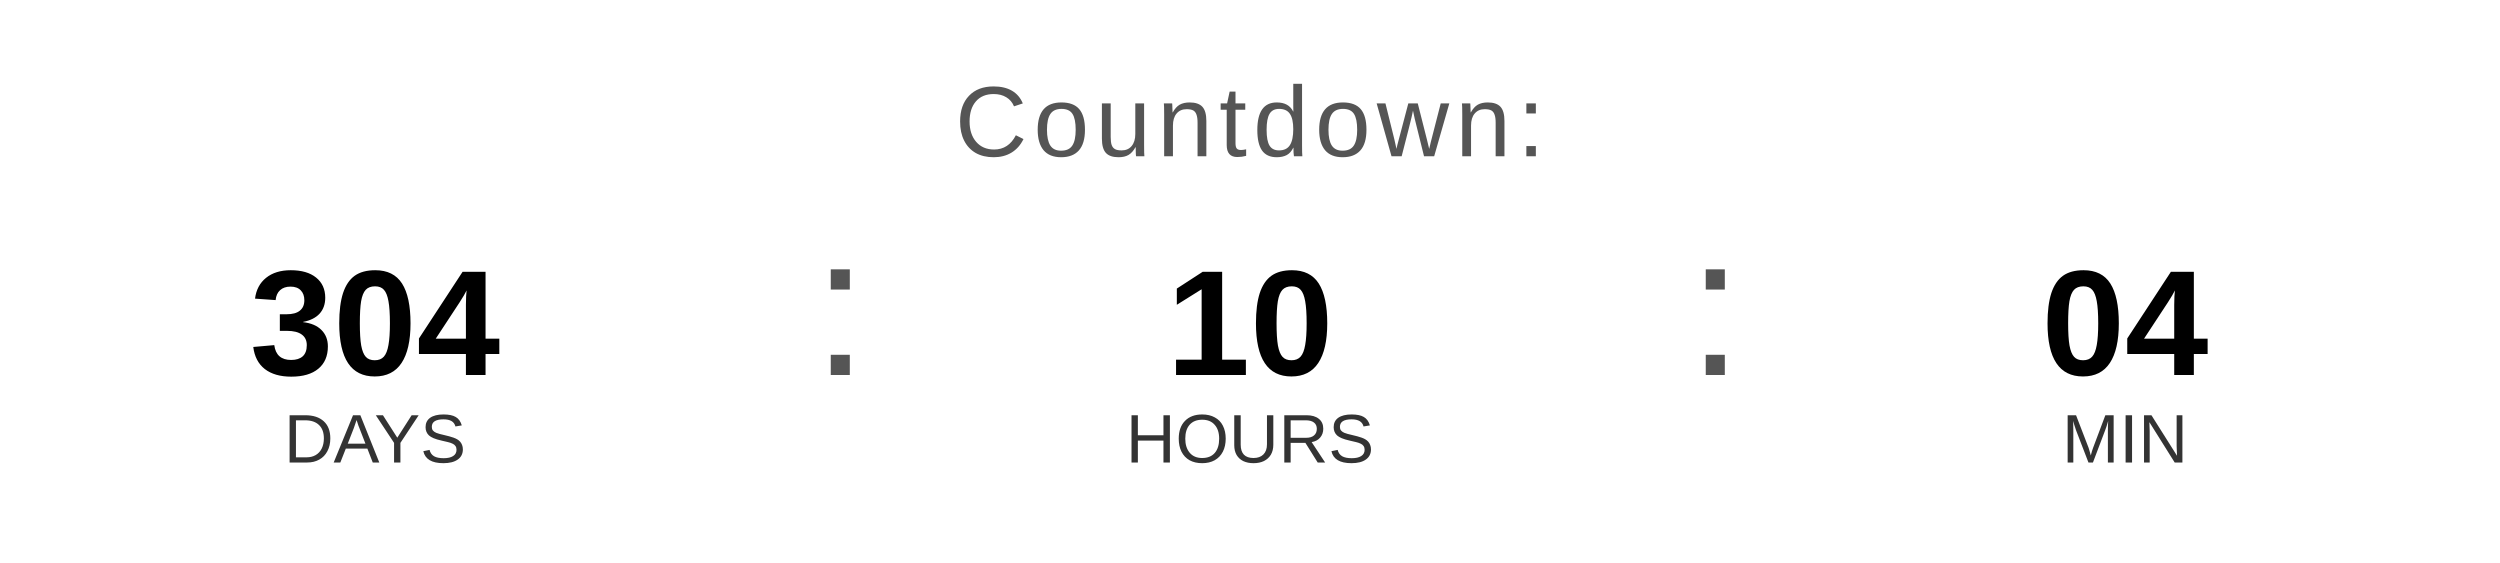
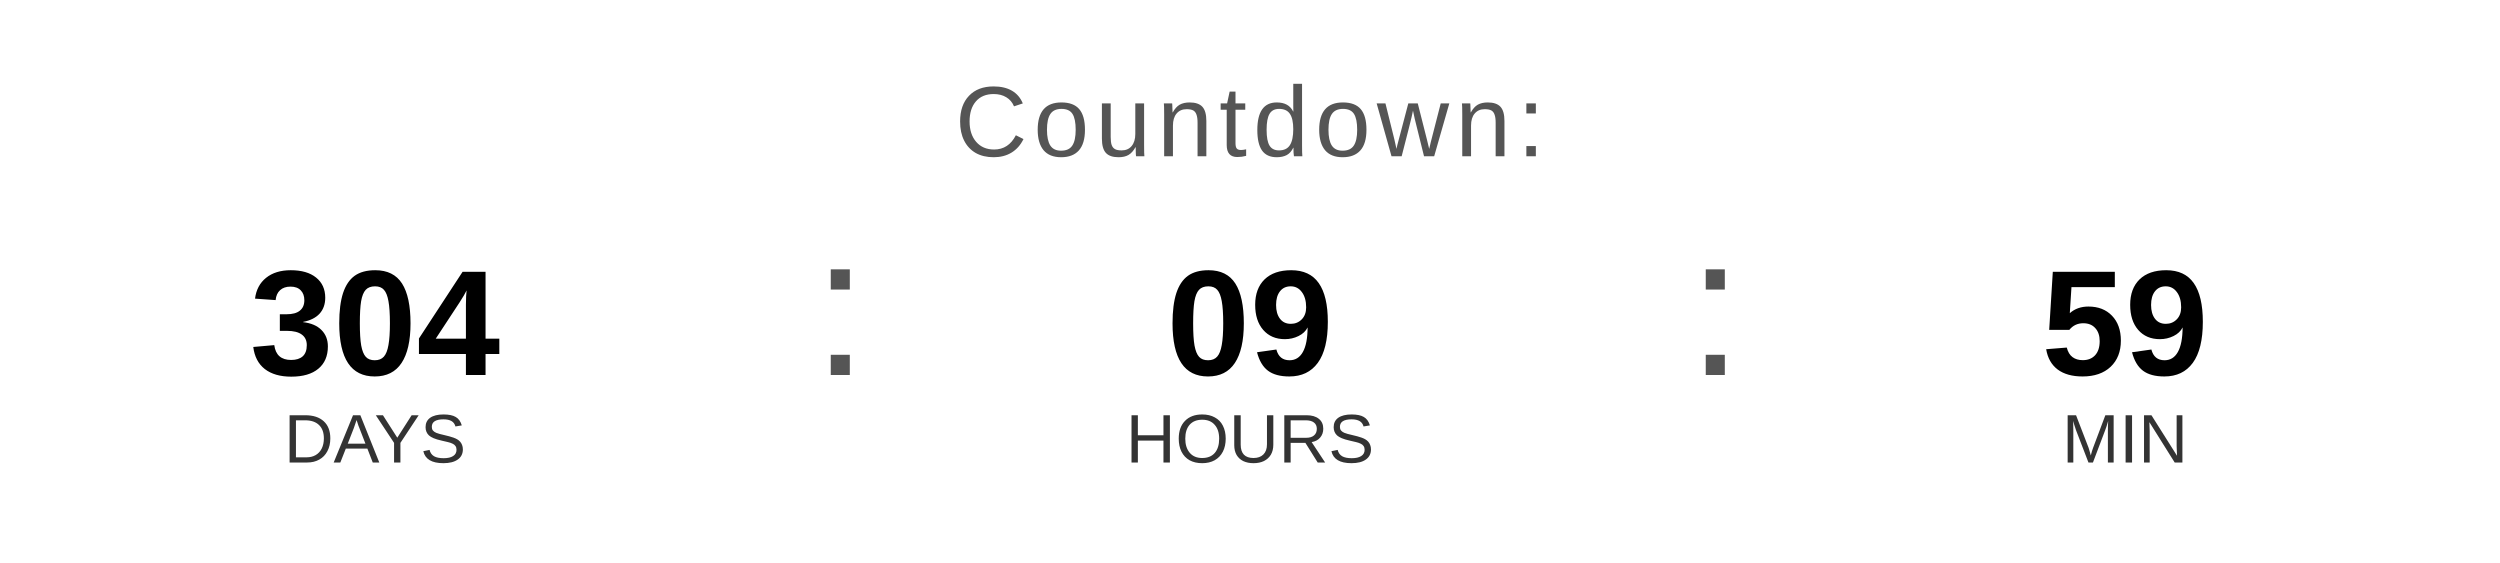
<svg xmlns="http://www.w3.org/2000/svg" width="400" height="90" viewBox="0 0 400 90">
  <text x="200" y="25" font-family="Arial, Helvetica, sans-serif" font-size="16" fill="#555555" text-anchor="middle" letter-spacing="1">
    Countdown:
  </text>
  <text x="60" y="60" font-family="Arial, Helvetica, sans-serif" font-size="24" font-weight="bold" fill="#000000" text-anchor="middle">304</text>
  <text x="60" y="74" font-family="Arial, Helvetica, sans-serif" font-size="11" fill="#333333" text-anchor="middle">DAYS</text>
  <text x="130" y="60" font-family="Arial, sans-serif" font-size="32" fill="#555555">:</text>
-   <text x="200" y="60" font-family="Arial, Helvetica, sans-serif" font-size="24" font-weight="bold" fill="#000000" text-anchor="middle">10</text>
+   <text x="200" y="60" font-family="Arial, Helvetica, sans-serif" font-size="24" font-weight="bold" fill="#000000" text-anchor="middle">09</text>
  <text x="200" y="74" font-family="Arial, Helvetica, sans-serif" font-size="11" fill="#333333" text-anchor="middle">HOURS</text>
  <text x="270" y="60" font-family="Arial, sans-serif" font-size="32" fill="#555555">:</text>
-   <text x="340" y="60" font-family="Arial, Helvetica, sans-serif" font-size="24" font-weight="bold" fill="#000000" text-anchor="middle">04</text>
+   <text x="340" y="60" font-family="Arial, Helvetica, sans-serif" font-size="24" font-weight="bold" fill="#000000" text-anchor="middle">59</text>
  <text x="340" y="74" font-family="Arial, Helvetica, sans-serif" font-size="11" fill="#333333" text-anchor="middle">MIN</text>
</svg>
